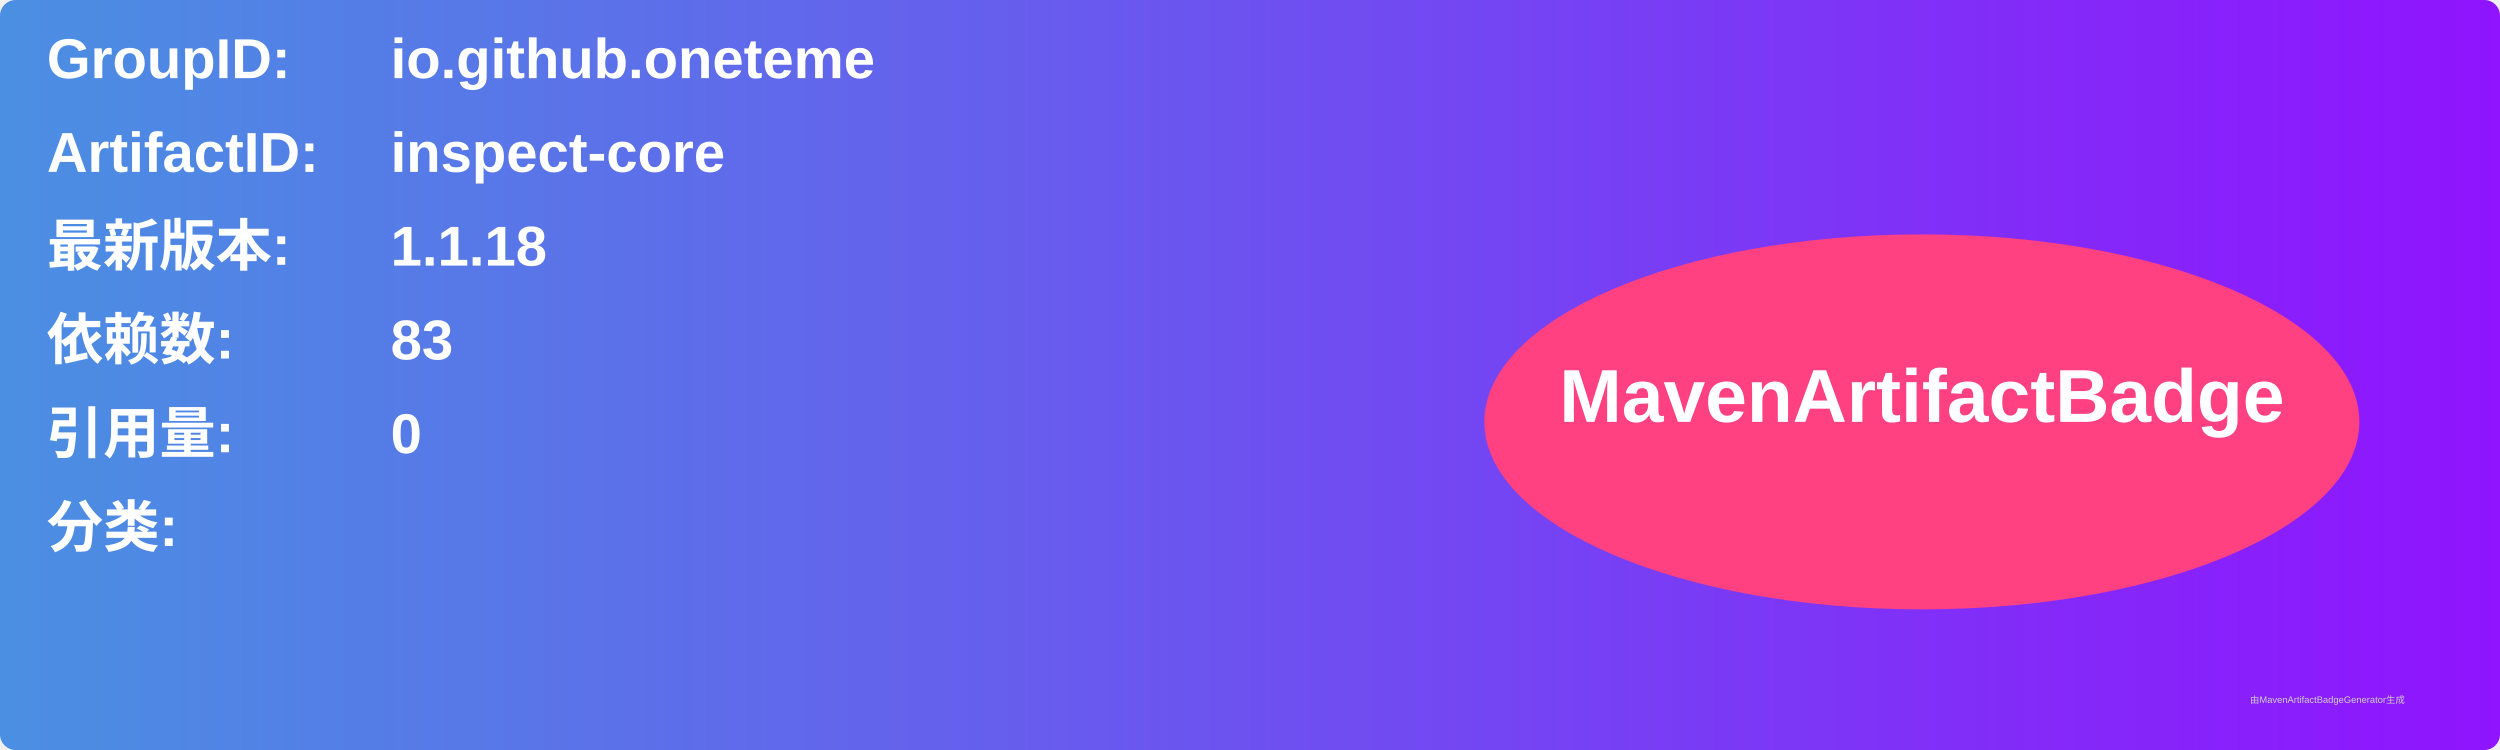
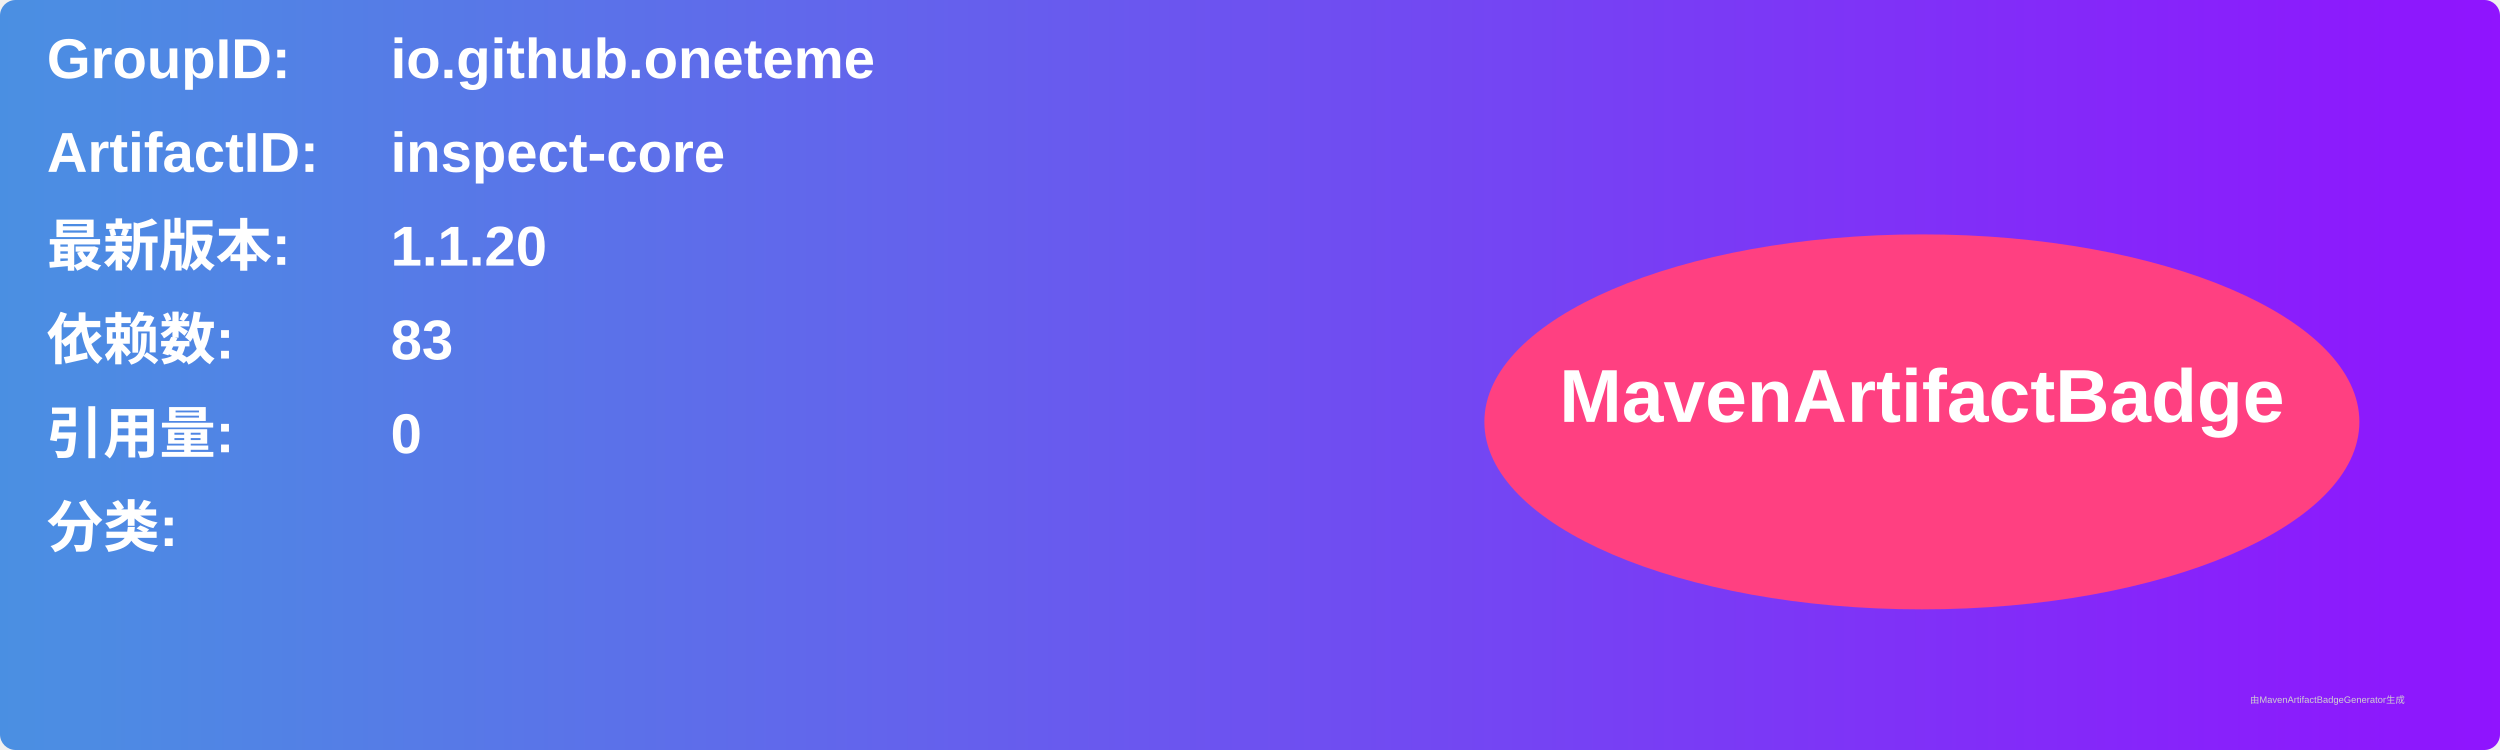
<svg xmlns="http://www.w3.org/2000/svg" width="800" height="240" viewBox="0 0 800 240">
  <linearGradient id="grad" x1="0%" y1="0%" x2="100%" y2="0%">
    <stop offset="0%" stop-color="#4a90e2" />
    <stop offset="100%" stop-color="#9013fe" />
  </linearGradient>
  <rect width="100%" height="100%" rx="5" ry="5" fill="url(#grad)" />
  <g transform="translate(15, 15)">
    <text x="0" y="10" font-family="Arial" font-size="18" fill="white" font-weight="bold" width="260">GroupID:</text>
    <text x="110" y="10" font-family="Arial" font-size="18" fill="white" font-weight="bold" width="460">io.github.oneteme</text>
    <text x="0" y="40" font-family="Arial" font-size="18" fill="white" font-weight="bold" width="260">ArtifactID:</text>
    <text x="110" y="40" font-family="Arial" font-size="18" fill="white" font-weight="bold" width="460">inspect-core</text>
    <text x="0" y="70" font-family="Arial" font-size="18" fill="white" font-weight="bold">最新版本:</text>
    <text x="110" y="70" font-family="Arial" font-size="18" fill="white" font-weight="bold">
-       <tspan font-weight="bold">1.1.18</tspan>
+       <tspan font-weight="bold">1.1.20</tspan>
    </text>
    <text x="0" y="100" font-family="Arial" font-size="18" fill="white" font-weight="bold">依赖数: </text>
    <text x="110" y="100" font-family="Arial" font-size="18" fill="white">
      <tspan font-weight="bold">83</tspan>
    </text>
    <text x="0" y="130" font-family="Arial" font-size="18" fill="white" font-weight="bold">引用量: </text>
    <text x="110" y="130" font-family="Arial" font-size="18" fill="white">
      <tspan font-weight="bold">0</tspan>
    </text>
    <text x="0" y="160" font-family="Arial" font-size="18" fill="white" font-weight="bold">分类:</text>
    <text x="10" y="190" font-family="Arial" font-size="10" fill="white">
      <tspan font-weight="bold" />
    </text>
    <ellipse cx="600" cy="120" rx="140" ry="60" fill="#ff4081" />
    <text x="600" y="120" text-anchor="middle" font-family="Arial" font-size="24" fill="white" font-weight="bold">MavenArtifactBadge</text>
  </g>
  <text x="720" y="225" font-family="Arial" font-size="3" fill="#d0d0d0">由MavenArtifactBadgeGenerator生成</text>
</svg>
